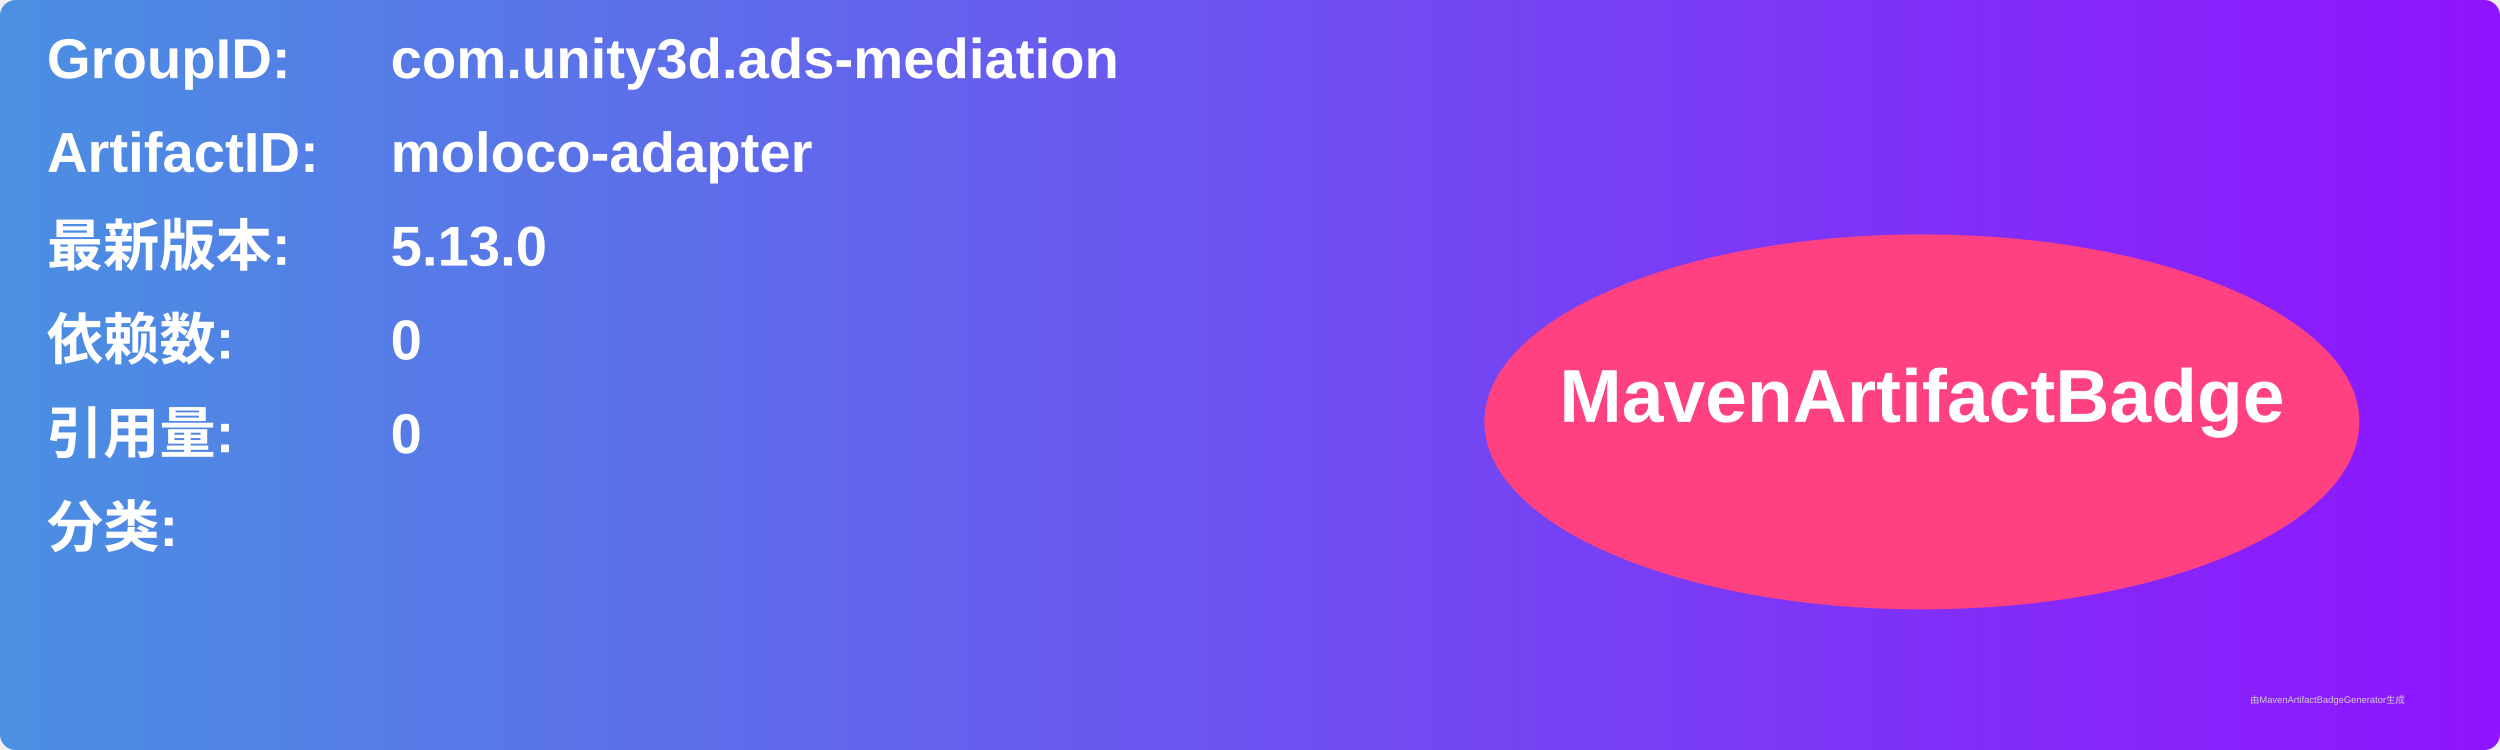
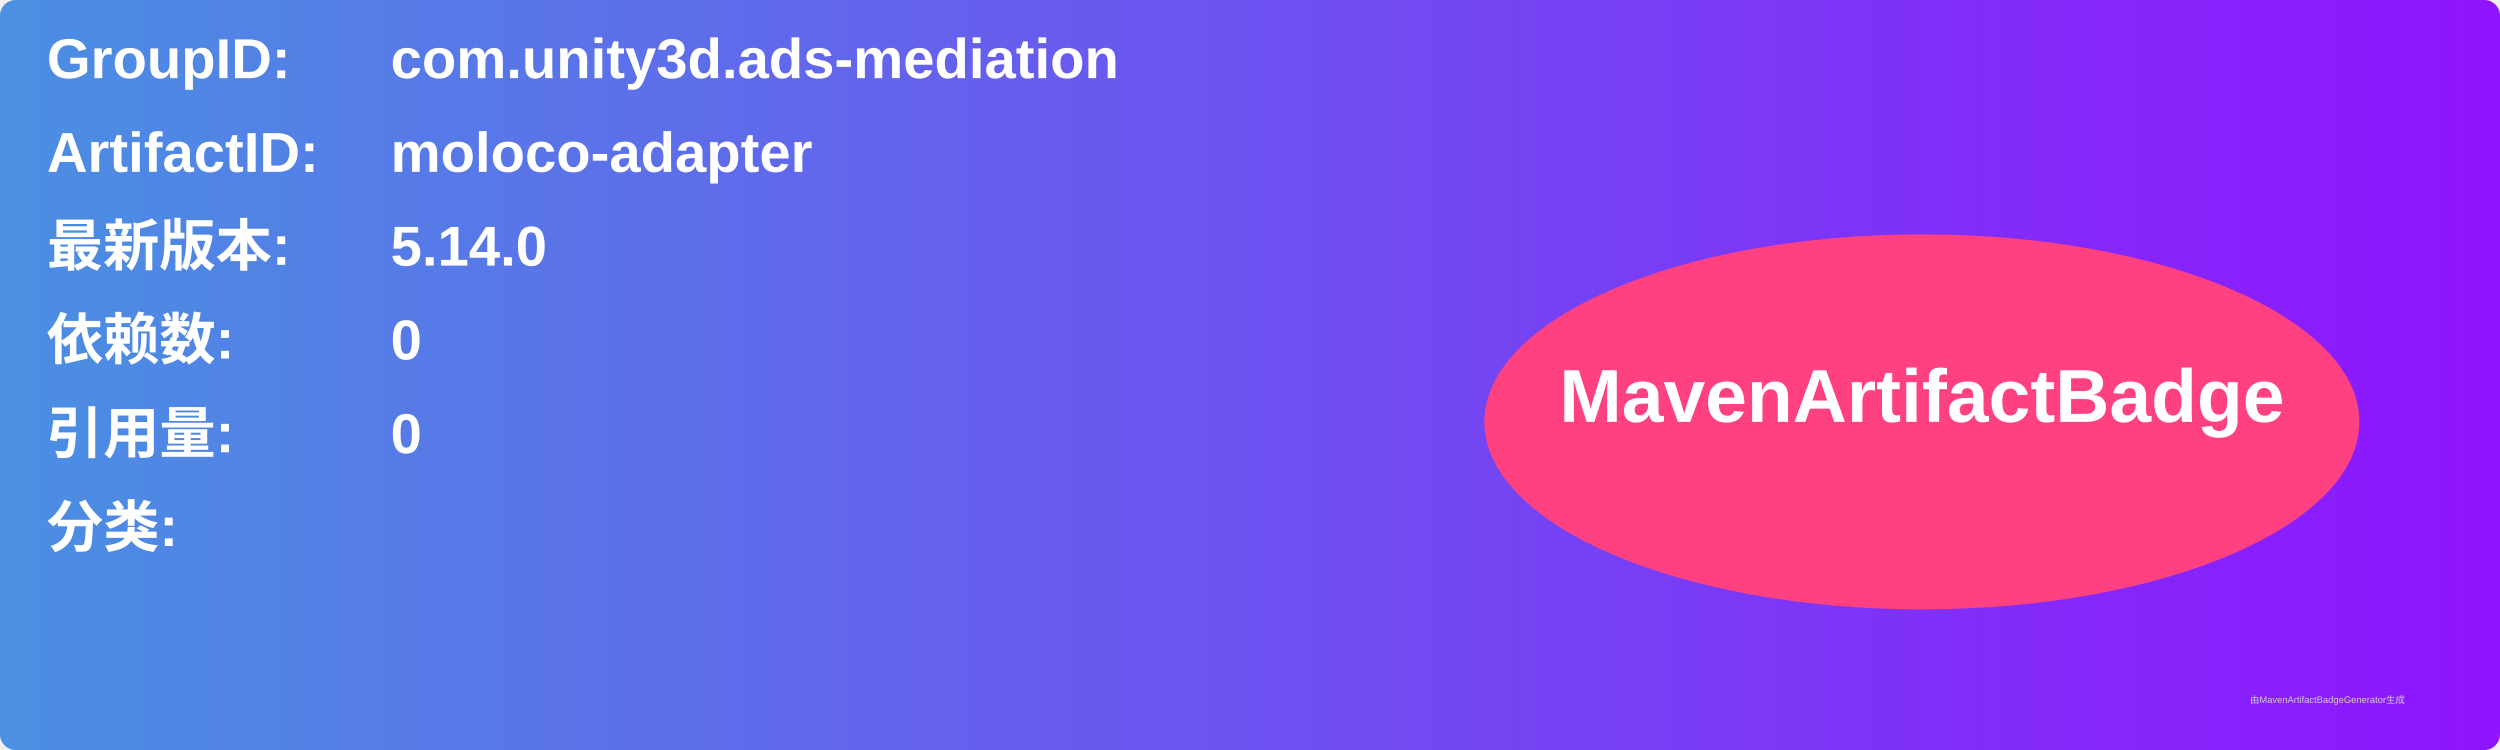
<svg xmlns="http://www.w3.org/2000/svg" width="800" height="240" viewBox="0 0 800 240">
  <linearGradient id="grad" x1="0%" y1="0%" x2="100%" y2="0%">
    <stop offset="0%" stop-color="#4a90e2" />
    <stop offset="100%" stop-color="#9013fe" />
  </linearGradient>
  <rect width="100%" height="100%" rx="5" ry="5" fill="url(#grad)" />
  <g transform="translate(15, 15)">
    <text x="0" y="10" font-family="Arial" font-size="18" fill="white" font-weight="bold" width="260">GroupID:</text>
    <text x="110" y="10" font-family="Arial" font-size="18" fill="white" font-weight="bold" width="460">com.unity3d.ads-mediation</text>
    <text x="0" y="40" font-family="Arial" font-size="18" fill="white" font-weight="bold" width="260">ArtifactID:</text>
    <text x="110" y="40" font-family="Arial" font-size="18" fill="white" font-weight="bold" width="460">moloco-adapter</text>
    <text x="0" y="70" font-family="Arial" font-size="18" fill="white" font-weight="bold">最新版本:</text>
    <text x="110" y="70" font-family="Arial" font-size="18" fill="white" font-weight="bold">
-       <tspan font-weight="bold">5.13.0</tspan>
+       <tspan font-weight="bold">5.14.0</tspan>
    </text>
    <text x="0" y="100" font-family="Arial" font-size="18" fill="white" font-weight="bold">依赖数: </text>
    <text x="110" y="100" font-family="Arial" font-size="18" fill="white">
      <tspan font-weight="bold">0</tspan>
    </text>
    <text x="0" y="130" font-family="Arial" font-size="18" fill="white" font-weight="bold">引用量: </text>
    <text x="110" y="130" font-family="Arial" font-size="18" fill="white">
      <tspan font-weight="bold">0</tspan>
    </text>
    <text x="0" y="160" font-family="Arial" font-size="18" fill="white" font-weight="bold">分类:</text>
    <text x="10" y="190" font-family="Arial" font-size="10" fill="white">
      <tspan font-weight="bold" />
    </text>
    <ellipse cx="600" cy="120" rx="140" ry="60" fill="#ff4081" />
    <text x="600" y="120" text-anchor="middle" font-family="Arial" font-size="24" fill="white" font-weight="bold">MavenArtifactBadge</text>
  </g>
  <text x="720" y="225" font-family="Arial" font-size="3" fill="#d0d0d0">由MavenArtifactBadgeGenerator生成</text>
</svg>
